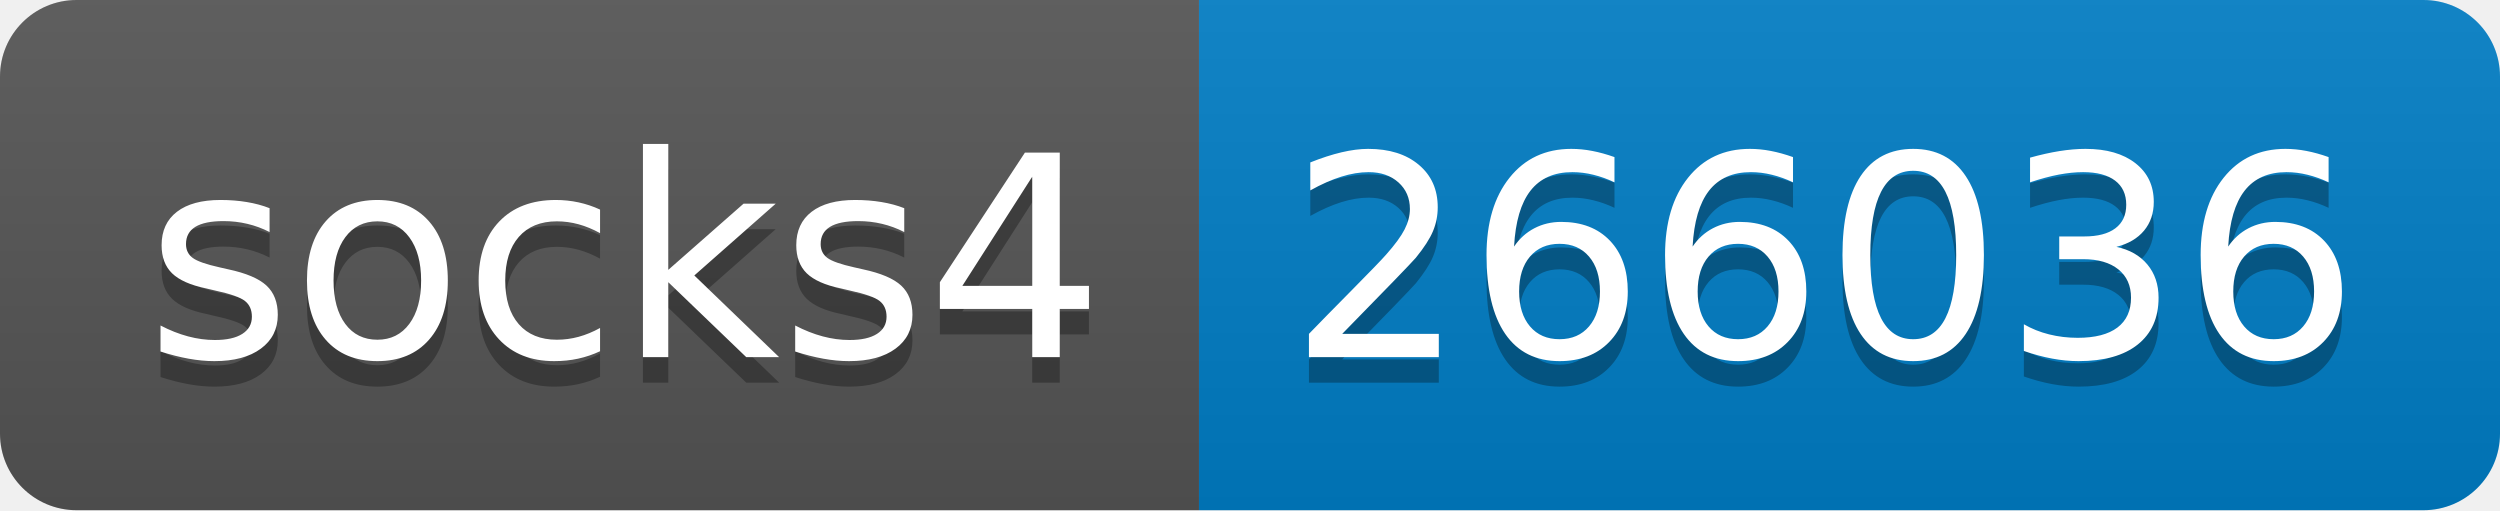
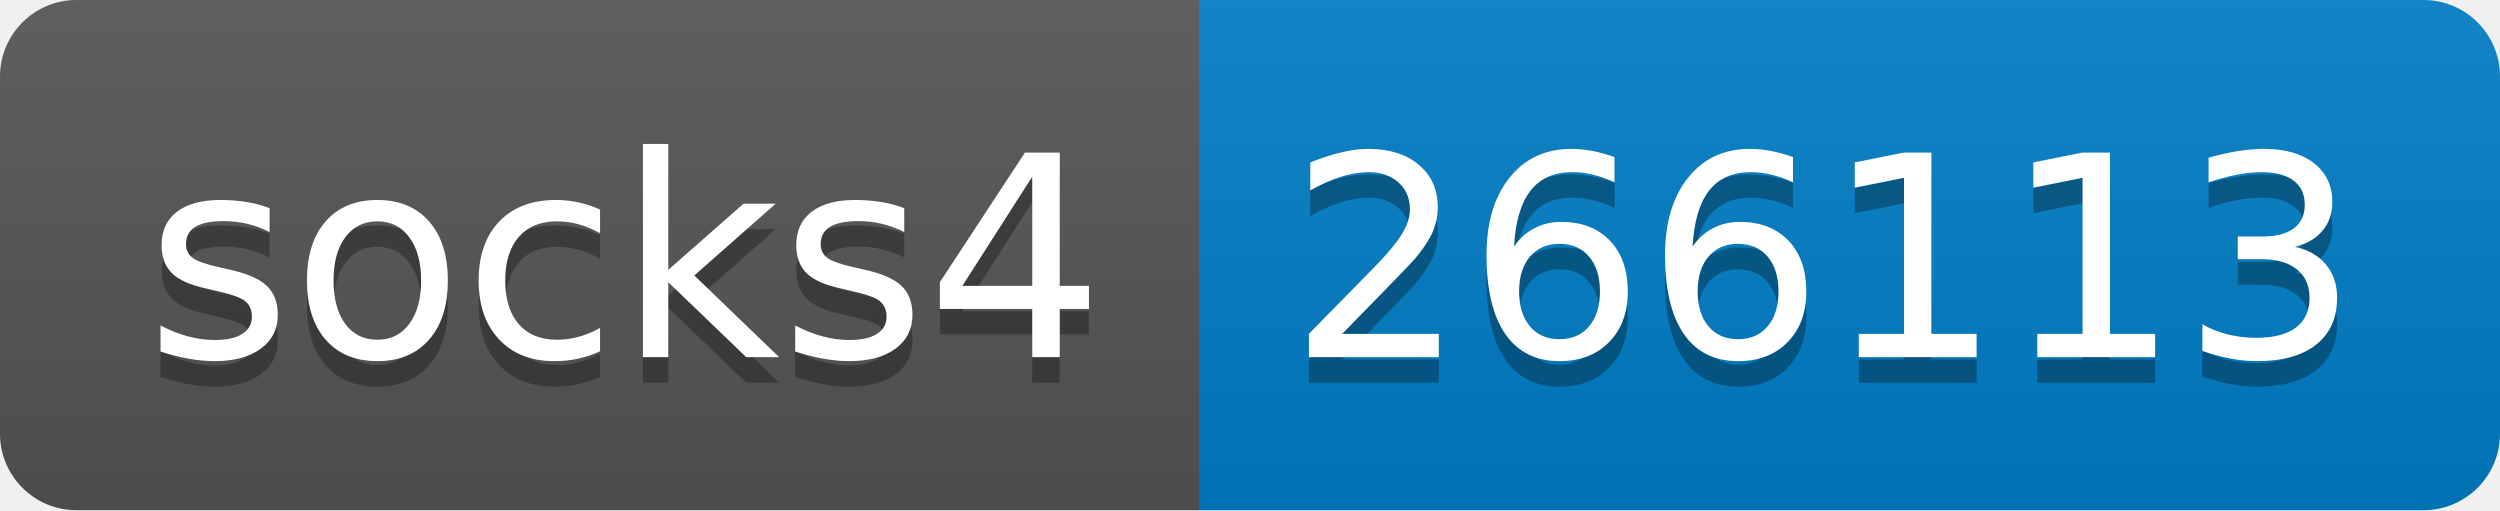
- <svg xmlns="http://www.w3.org/2000/svg" width="98" height="20" role="img" aria-label="socks4: 266036">
+ <svg xmlns="http://www.w3.org/2000/svg" width="98" height="20" role="img" aria-label="socks4: 266113">
  <linearGradient id="s" x2="0" y2="100%">
    <stop offset="0" stop-color="#bbb" stop-opacity=".1" />
    <stop offset="1" stop-opacity=".1" />
  </linearGradient>
  <clipPath id="r">
    <rect width="98" height="20" rx="3" fill="#fff" />
  </clipPath>
  <g clip-path="url(#r)">
    <rect width="47" height="20" fill="#555" />
    <rect x="47" width="51" height="20" fill="#007ec6" />
    <rect width="98" height="20" fill="url(#s)" />
  </g>
  <g fill="#fff" text-anchor="middle" font-family="Verdana,Geneva,DejaVu Sans,sans-serif" text-rendering="geometricPrecision" font-size="110">
    <text aria-hidden="true" x="245" y="150" fill="#010101" fill-opacity=".3" transform="scale(.1)" textLength="370">socks4</text>
    <text x="245" y="140" transform="scale(.1)" fill="#fff" textLength="370">socks4</text>
-     <text aria-hidden="true" x="715" y="150" fill="#010101" fill-opacity=".3" transform="scale(.1)" textLength="410">266036</text>
-     <text x="715" y="140" transform="scale(.1)" fill="#fff" textLength="410">266036</text>
+     <text aria-hidden="true" x="715" y="150" fill="#010101" fill-opacity=".3" transform="scale(.1)" textLength="410">266113</text>
+     <text x="715" y="140" transform="scale(.1)" fill="#fff" textLength="410">266113</text>
  </g>
</svg>
